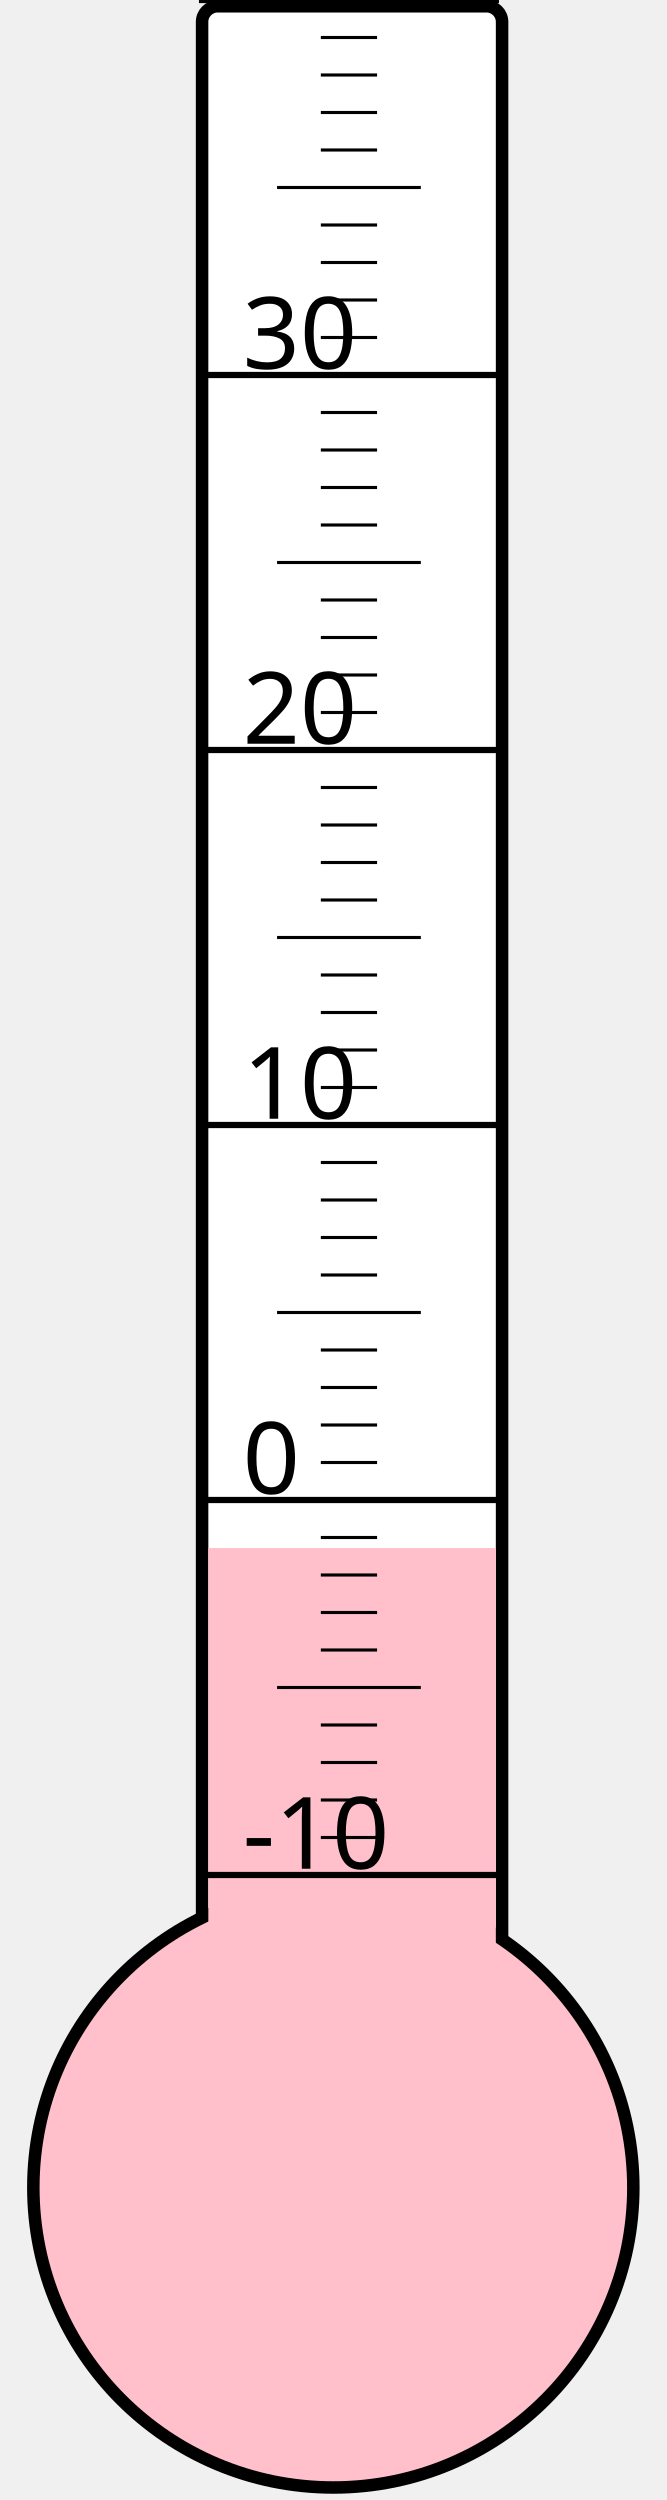
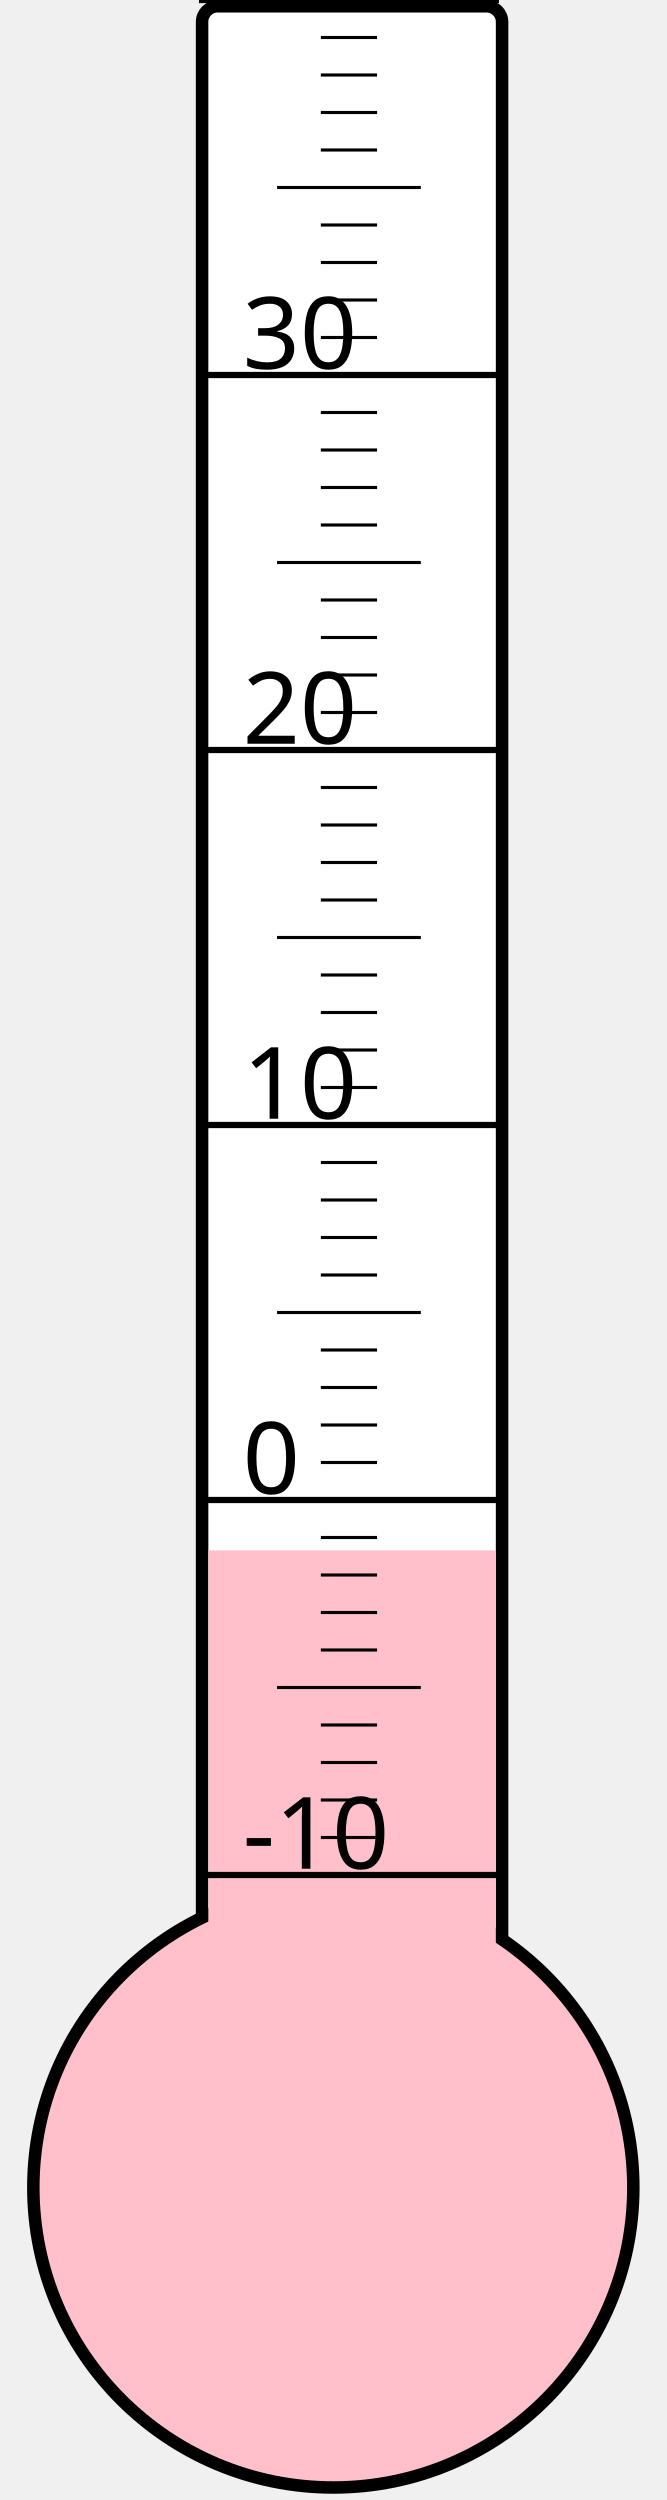
<svg xmlns="http://www.w3.org/2000/svg" width="40px" height="150px" viewBox="0 0 200 800">
  <rect width="200" height="800" x="0" y="0" style="fill: #ffffeb; fill-opacity: 0;" />
  <rect width="96" height="680" x="58" y="2" rx="5" ry="5" style="fill: white; fill-opacity: 1; stroke: black; stroke-width: 4;" />
  <circle cx="100" cy="700" r="96" style="fill: pink; stroke: black; stroke-width: 4;" />
-   <rect width="92" height="204.625" x="60" y="495.375" style="fill: pink; fill-opacity: 1; stroke-width: 0;" />
+   <rect width="92" height="203.875" x="60" y="496.125" style="fill: pink; fill-opacity: 1; stroke-width: 0;" />
  <text x="71" y="598" style="font-family: sans-serif; font-size: 24pt;">-10</text>
  <text x="71" y="478" style="font-family: sans-serif; font-size: 24pt;">0</text>
  <text x="71" y="358" style="font-family: sans-serif; font-size: 24pt;">10</text>
  <text x="71" y="238" style="font-family: sans-serif; font-size: 24pt;">20</text>
  <text x="71" y="118" style="font-family: sans-serif; font-size: 24pt;">30</text>
  <g style="stroke: black;">
    <line x1="57" y1="600" x2="153" y2="600" style="stroke-width: 2;" />
    <line x1="96" y1="588" x2="114" y2="588" style="stroke-width: 1;" />
    <line x1="96" y1="576" x2="114" y2="576" style="stroke-width: 1;" />
    <line x1="96" y1="564" x2="114" y2="564" style="stroke-width: 1;" />
    <line x1="96" y1="552" x2="114" y2="552" style="stroke-width: 1;" />
    <line x1="82" y1="540" x2="128" y2="540" style="stroke-width: 1;" />
    <line x1="96" y1="528" x2="114" y2="528" style="stroke-width: 1;" />
    <line x1="96" y1="516" x2="114" y2="516" style="stroke-width: 1;" />
    <line x1="96" y1="504" x2="114" y2="504" style="stroke-width: 1;" />
    <line x1="96" y1="492" x2="114" y2="492" style="stroke-width: 1;" />
    <line x1="57" y1="480" x2="153" y2="480" style="stroke-width: 2;" />
    <line x1="96" y1="468" x2="114" y2="468" style="stroke-width: 1;" />
    <line x1="96" y1="456" x2="114" y2="456" style="stroke-width: 1;" />
    <line x1="96" y1="444" x2="114" y2="444" style="stroke-width: 1;" />
    <line x1="96" y1="432" x2="114" y2="432" style="stroke-width: 1;" />
    <line x1="82" y1="420" x2="128" y2="420" style="stroke-width: 1;" />
    <line x1="96" y1="408" x2="114" y2="408" style="stroke-width: 1;" />
    <line x1="96" y1="396" x2="114" y2="396" style="stroke-width: 1;" />
    <line x1="96" y1="384" x2="114" y2="384" style="stroke-width: 1;" />
    <line x1="96" y1="372" x2="114" y2="372" style="stroke-width: 1;" />
    <line x1="57" y1="360" x2="153" y2="360" style="stroke-width: 2;" />
    <line x1="96" y1="348" x2="114" y2="348" style="stroke-width: 1;" />
    <line x1="96" y1="336" x2="114" y2="336" style="stroke-width: 1;" />
    <line x1="96" y1="324" x2="114" y2="324" style="stroke-width: 1;" />
    <line x1="96" y1="312" x2="114" y2="312" style="stroke-width: 1;" />
    <line x1="82" y1="300" x2="128" y2="300" style="stroke-width: 1;" />
    <line x1="96" y1="288" x2="114" y2="288" style="stroke-width: 1;" />
    <line x1="96" y1="276" x2="114" y2="276" style="stroke-width: 1;" />
    <line x1="96" y1="264" x2="114" y2="264" style="stroke-width: 1;" />
    <line x1="96" y1="252" x2="114" y2="252" style="stroke-width: 1;" />
    <line x1="57" y1="240" x2="153" y2="240" style="stroke-width: 2;" />
    <line x1="96" y1="228" x2="114" y2="228" style="stroke-width: 1;" />
    <line x1="96" y1="216" x2="114" y2="216" style="stroke-width: 1;" />
    <line x1="96" y1="204" x2="114" y2="204" style="stroke-width: 1;" />
    <line x1="96" y1="192" x2="114" y2="192" style="stroke-width: 1;" />
    <line x1="82" y1="180" x2="128" y2="180" style="stroke-width: 1;" />
    <line x1="96" y1="168" x2="114" y2="168" style="stroke-width: 1;" />
    <line x1="96" y1="156" x2="114" y2="156" style="stroke-width: 1;" />
    <line x1="96" y1="144" x2="114" y2="144" style="stroke-width: 1;" />
    <line x1="96" y1="132" x2="114" y2="132" style="stroke-width: 1;" />
    <line x1="57" y1="120" x2="153" y2="120" style="stroke-width: 2;" />
    <line x1="96" y1="108" x2="114" y2="108" style="stroke-width: 1;" />
    <line x1="96" y1="96" x2="114" y2="96" style="stroke-width: 1;" />
    <line x1="96" y1="84" x2="114" y2="84" style="stroke-width: 1;" />
    <line x1="96" y1="72" x2="114" y2="72" style="stroke-width: 1;" />
    <line x1="82" y1="60" x2="128" y2="60" style="stroke-width: 1;" />
    <line x1="96" y1="48" x2="114" y2="48" style="stroke-width: 1;" />
    <line x1="96" y1="36" x2="114" y2="36" style="stroke-width: 1;" />
    <line x1="96" y1="24" x2="114" y2="24" style="stroke-width: 1;" />
    <line x1="96" y1="12" x2="114" y2="12" style="stroke-width: 1;" />
    <line x1="57" y1="0" x2="153" y2="0" style="stroke-width: 2;" />
  </g>
</svg>
